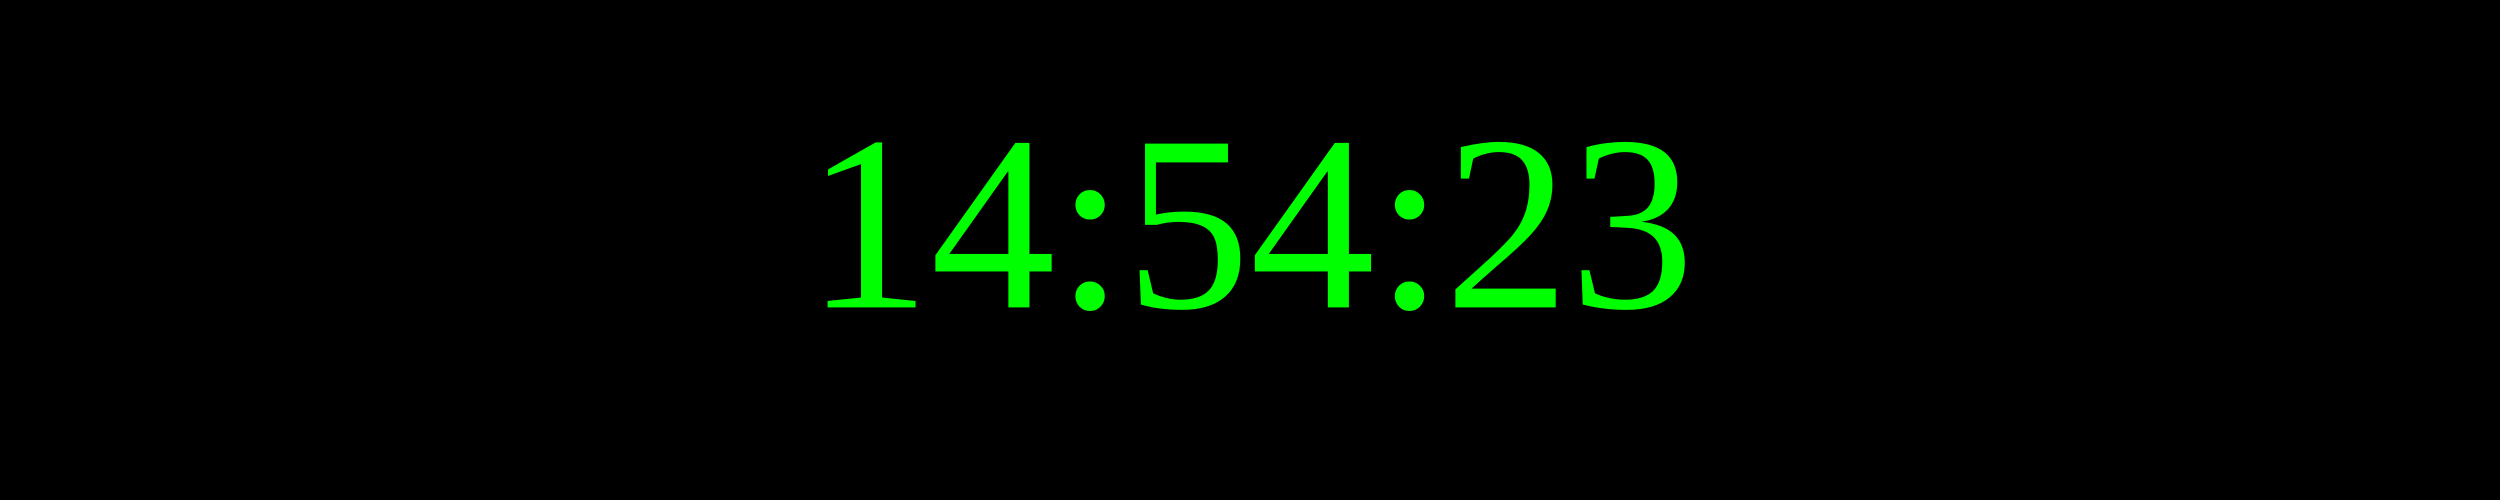
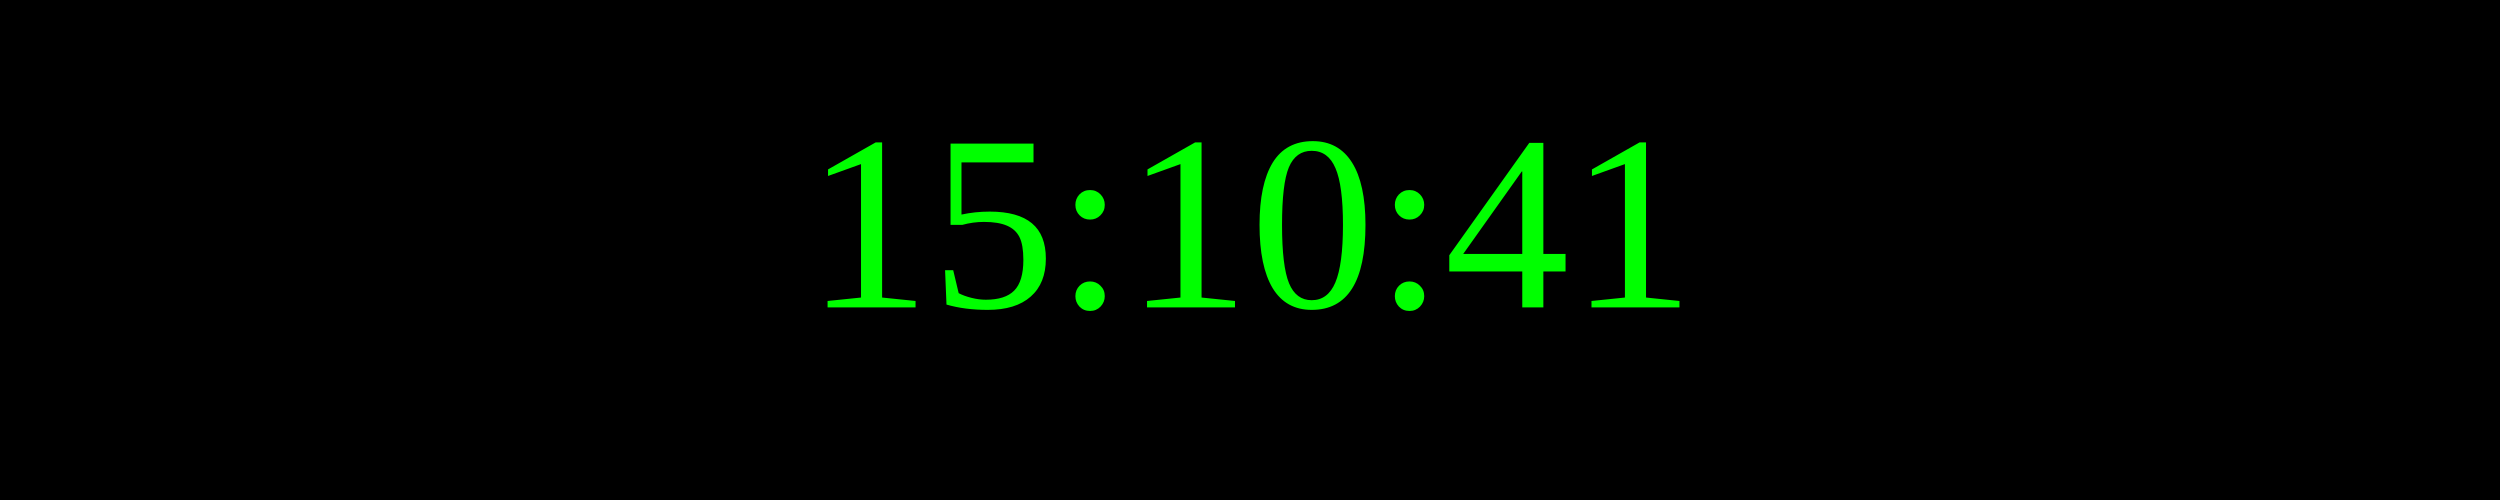
<svg xmlns="http://www.w3.org/2000/svg" width="250" height="50">
  <rect width="100%" height="100%" fill="black" />
  <text x="50%" y="50%" font-size="25" fill="lime" text-anchor="middle" dominant-baseline="middle">
- 14:54:23
+ 15:10:41
</text>
</svg>
